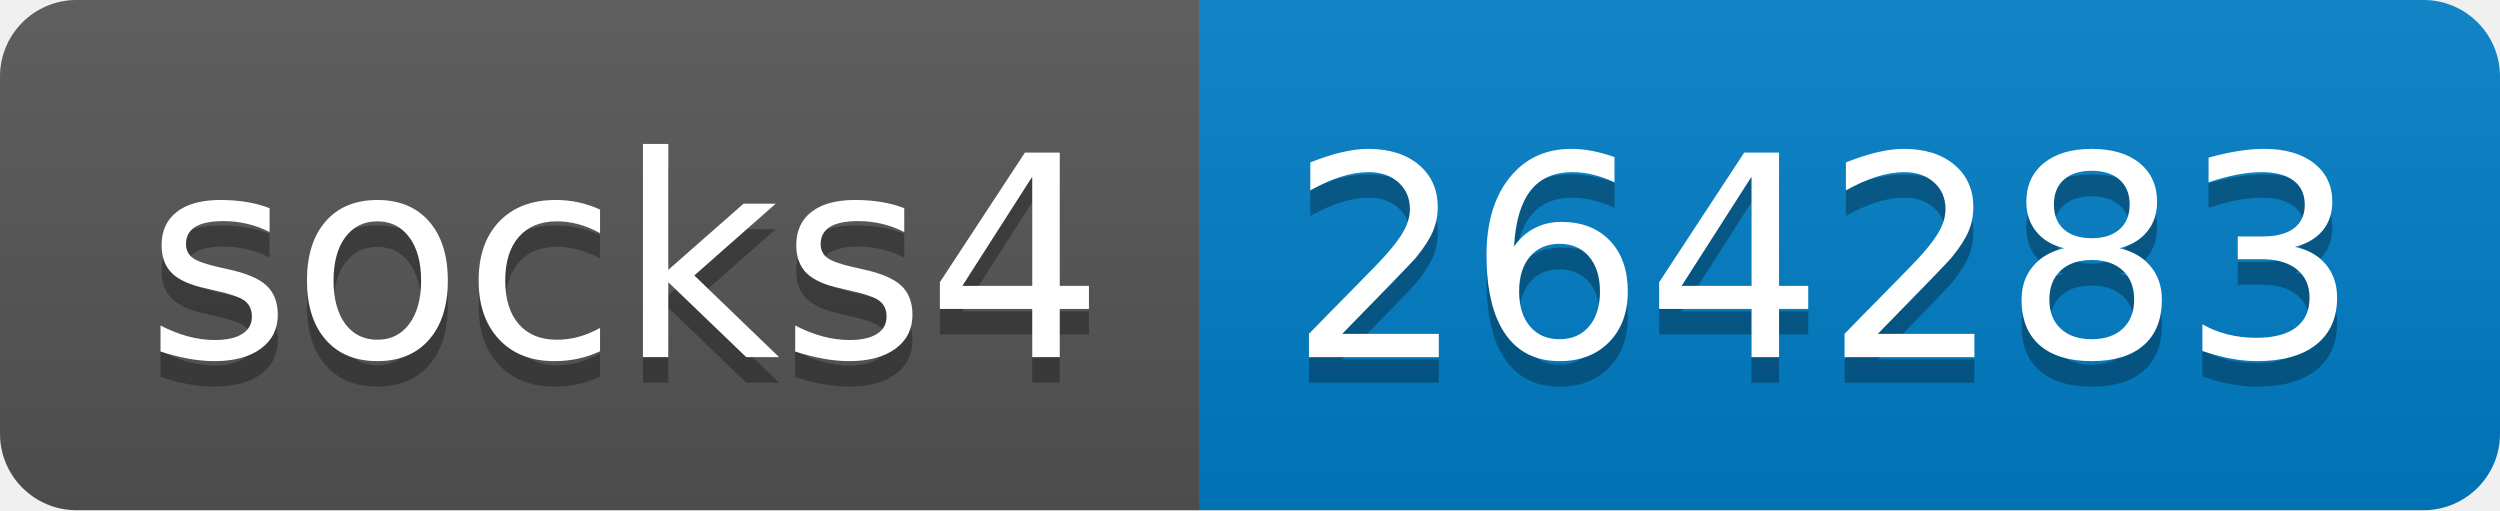
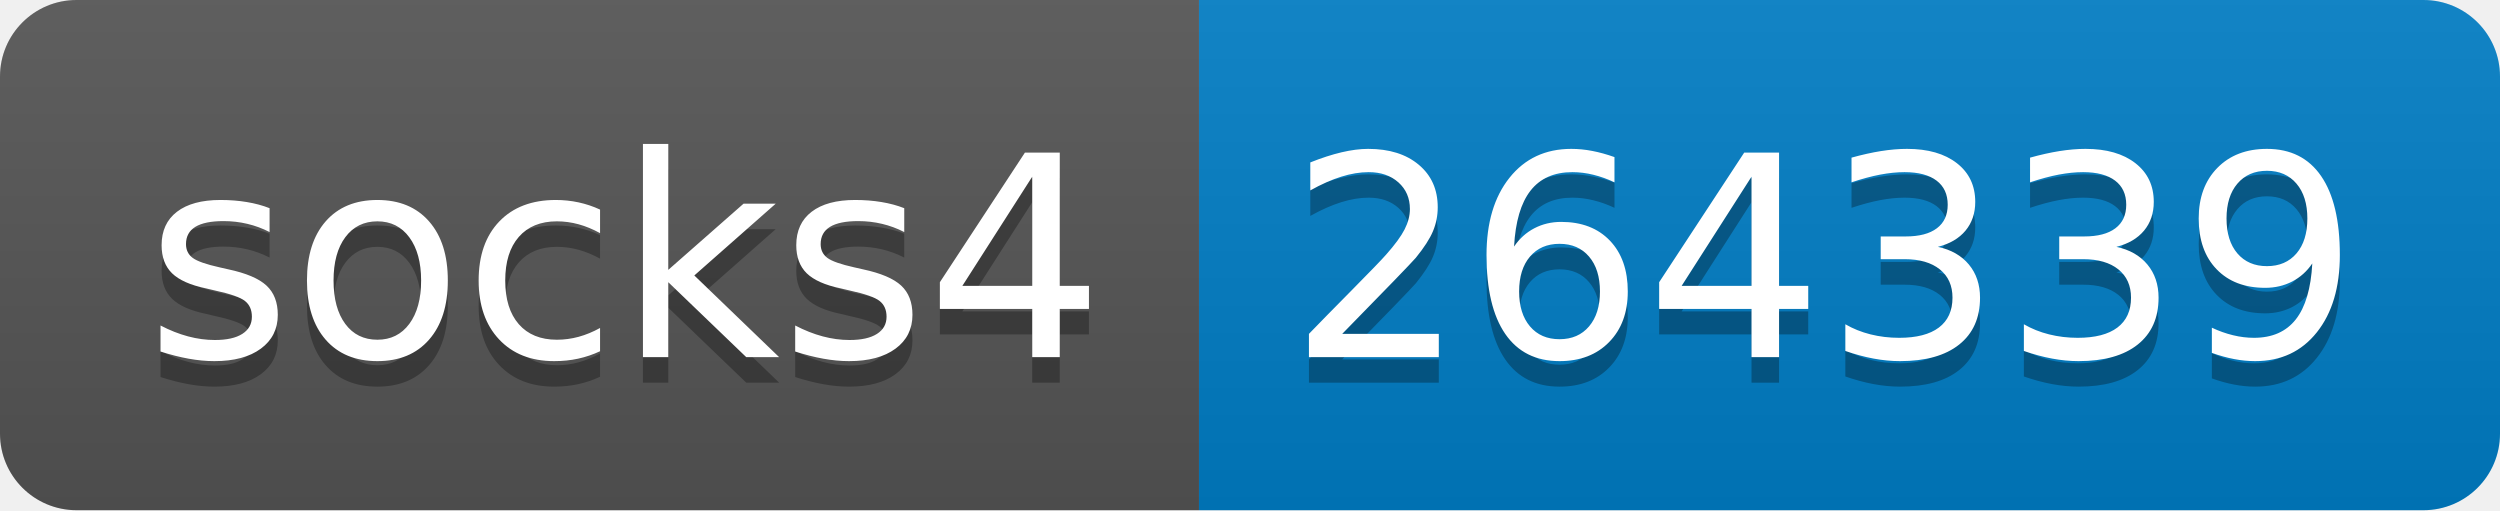
- <svg xmlns="http://www.w3.org/2000/svg" width="98" height="20" role="img" aria-label="socks4: 264283">
+ <svg xmlns="http://www.w3.org/2000/svg" width="98" height="20" role="img" aria-label="socks4: 264339">
  <linearGradient id="s" x2="0" y2="100%">
    <stop offset="0" stop-color="#bbb" stop-opacity=".1" />
    <stop offset="1" stop-opacity=".1" />
  </linearGradient>
  <clipPath id="r">
    <rect width="98" height="20" rx="3" fill="#fff" />
  </clipPath>
  <g clip-path="url(#r)">
    <rect width="47" height="20" fill="#555" />
    <rect x="47" width="51" height="20" fill="#007ec6" />
    <rect width="98" height="20" fill="url(#s)" />
  </g>
  <g fill="#fff" text-anchor="middle" font-family="Verdana,Geneva,DejaVu Sans,sans-serif" text-rendering="geometricPrecision" font-size="110">
    <text aria-hidden="true" x="245" y="150" fill="#010101" fill-opacity=".3" transform="scale(.1)" textLength="370">socks4</text>
    <text x="245" y="140" transform="scale(.1)" fill="#fff" textLength="370">socks4</text>
-     <text aria-hidden="true" x="715" y="150" fill="#010101" fill-opacity=".3" transform="scale(.1)" textLength="410">264283</text>
-     <text x="715" y="140" transform="scale(.1)" fill="#fff" textLength="410">264283</text>
+     <text aria-hidden="true" x="715" y="150" fill="#010101" fill-opacity=".3" transform="scale(.1)" textLength="410">264339</text>
+     <text x="715" y="140" transform="scale(.1)" fill="#fff" textLength="410">264339</text>
  </g>
</svg>
